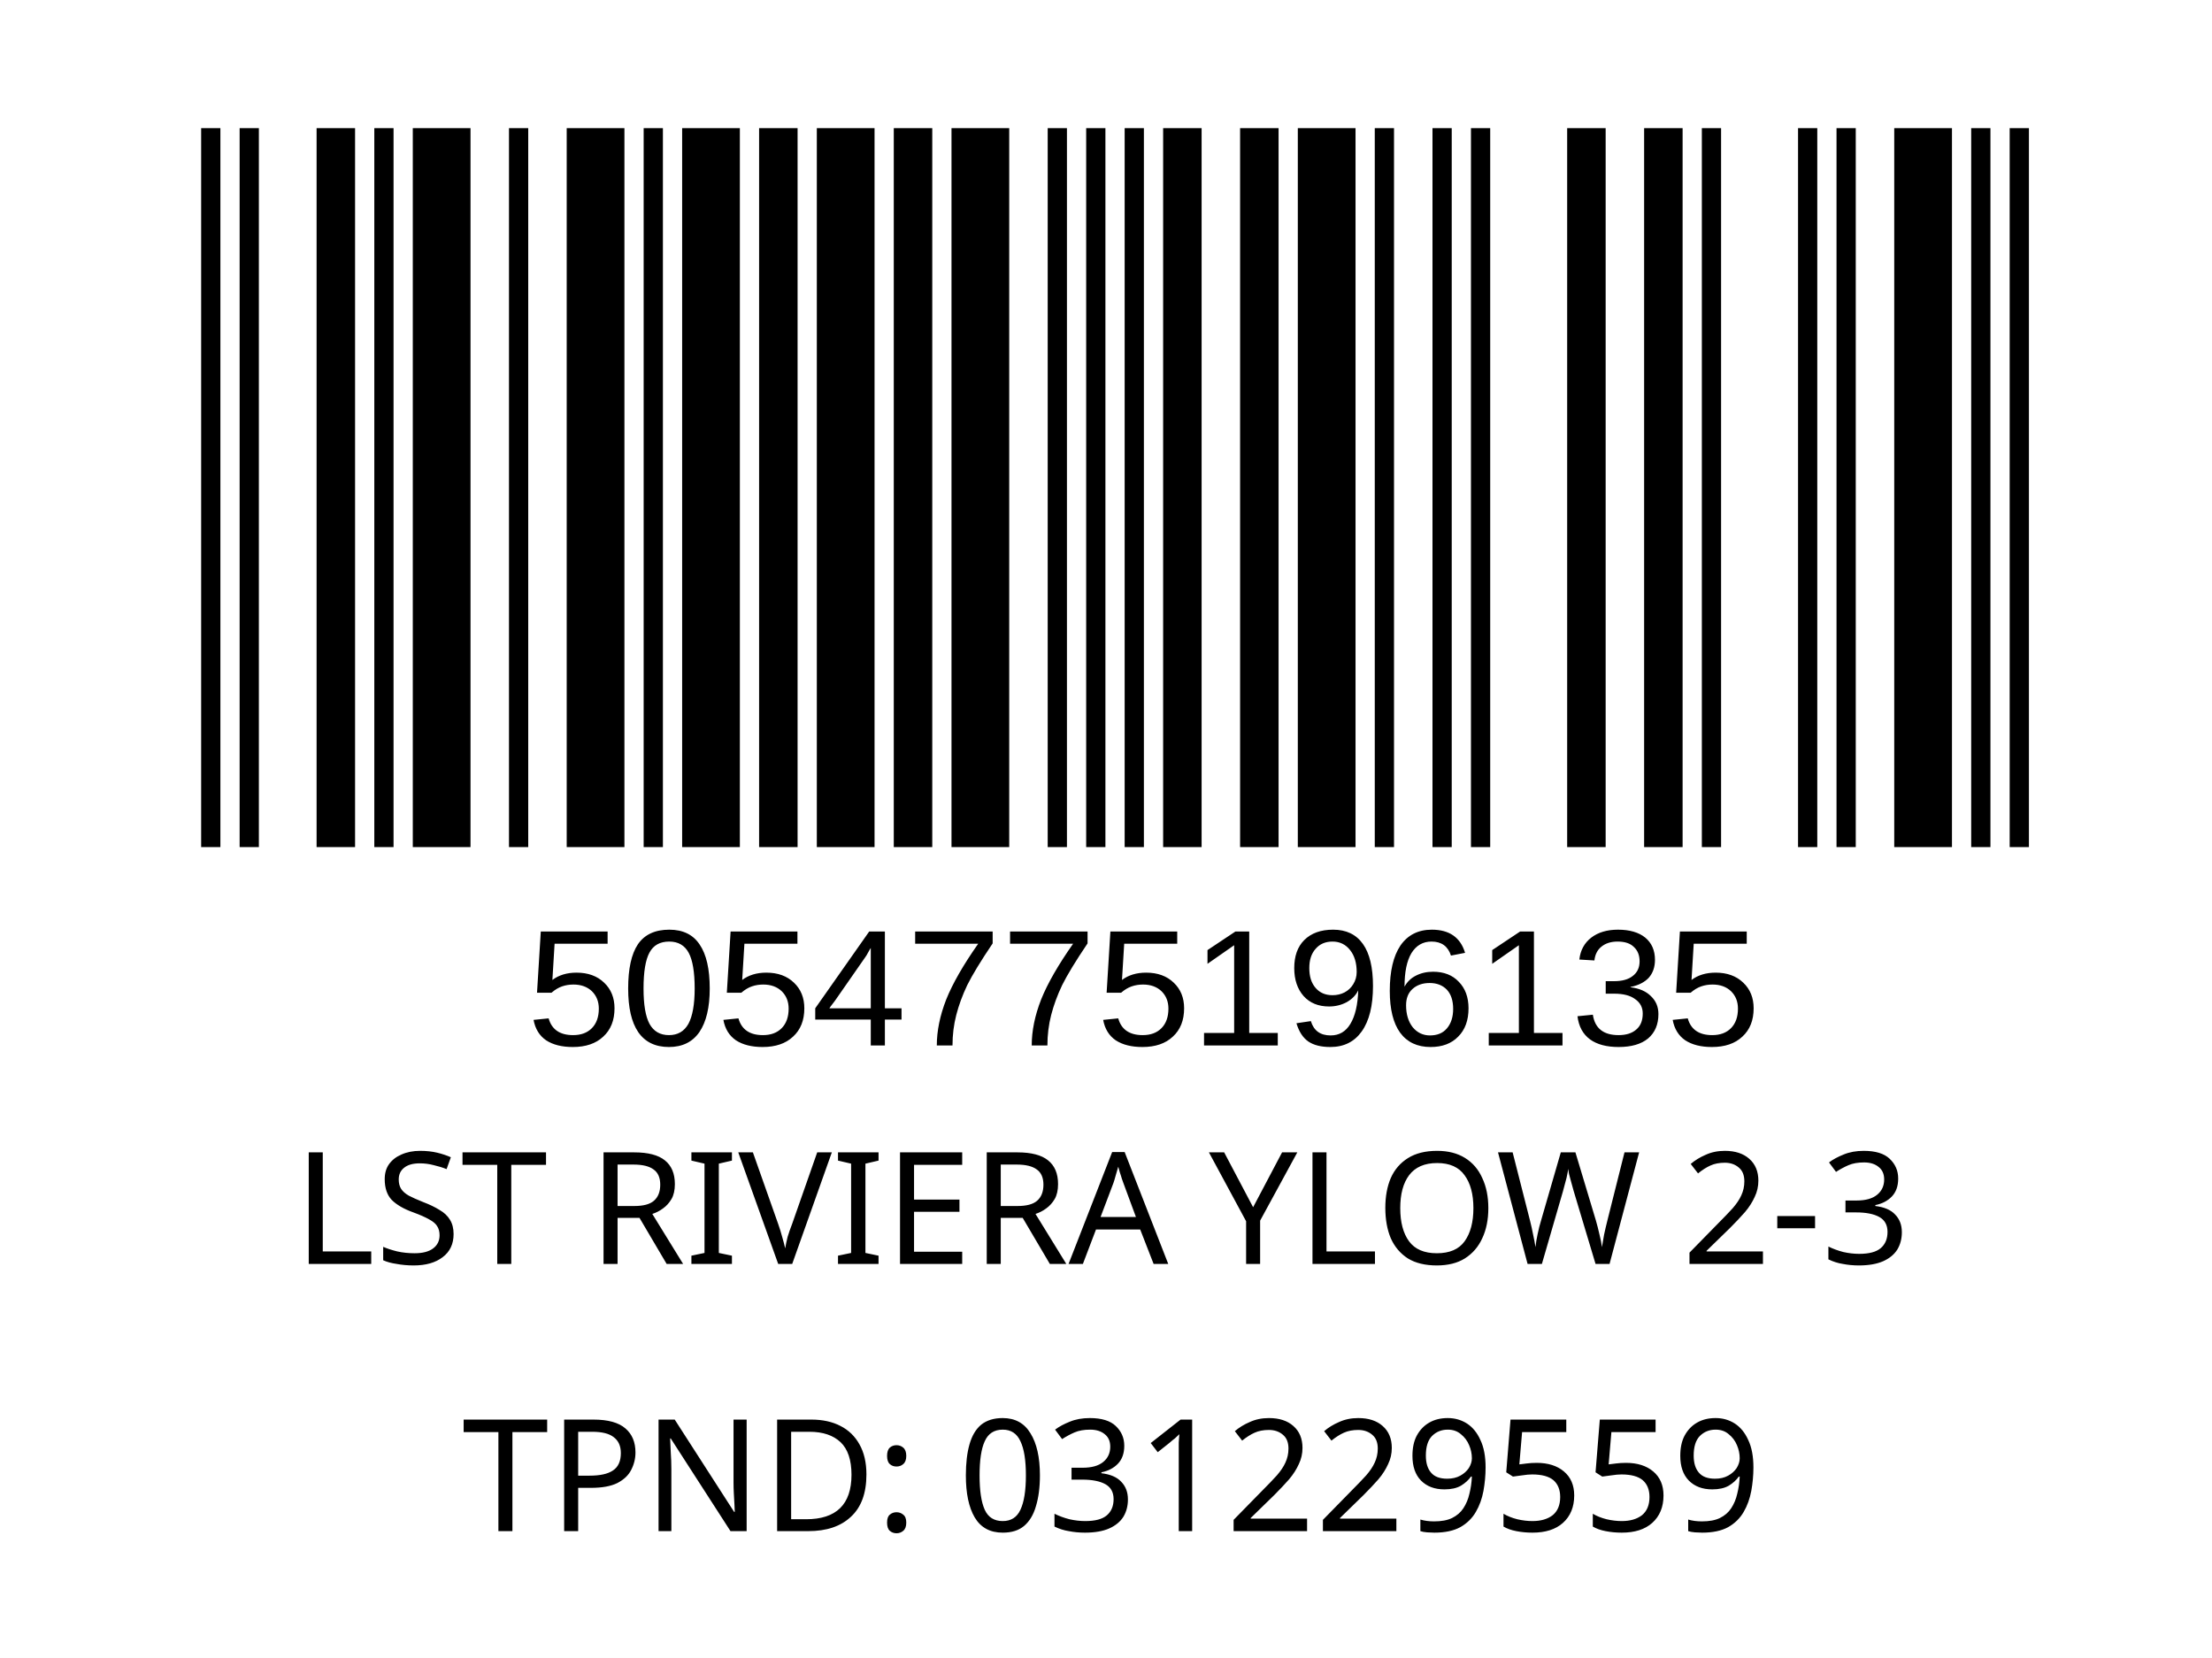
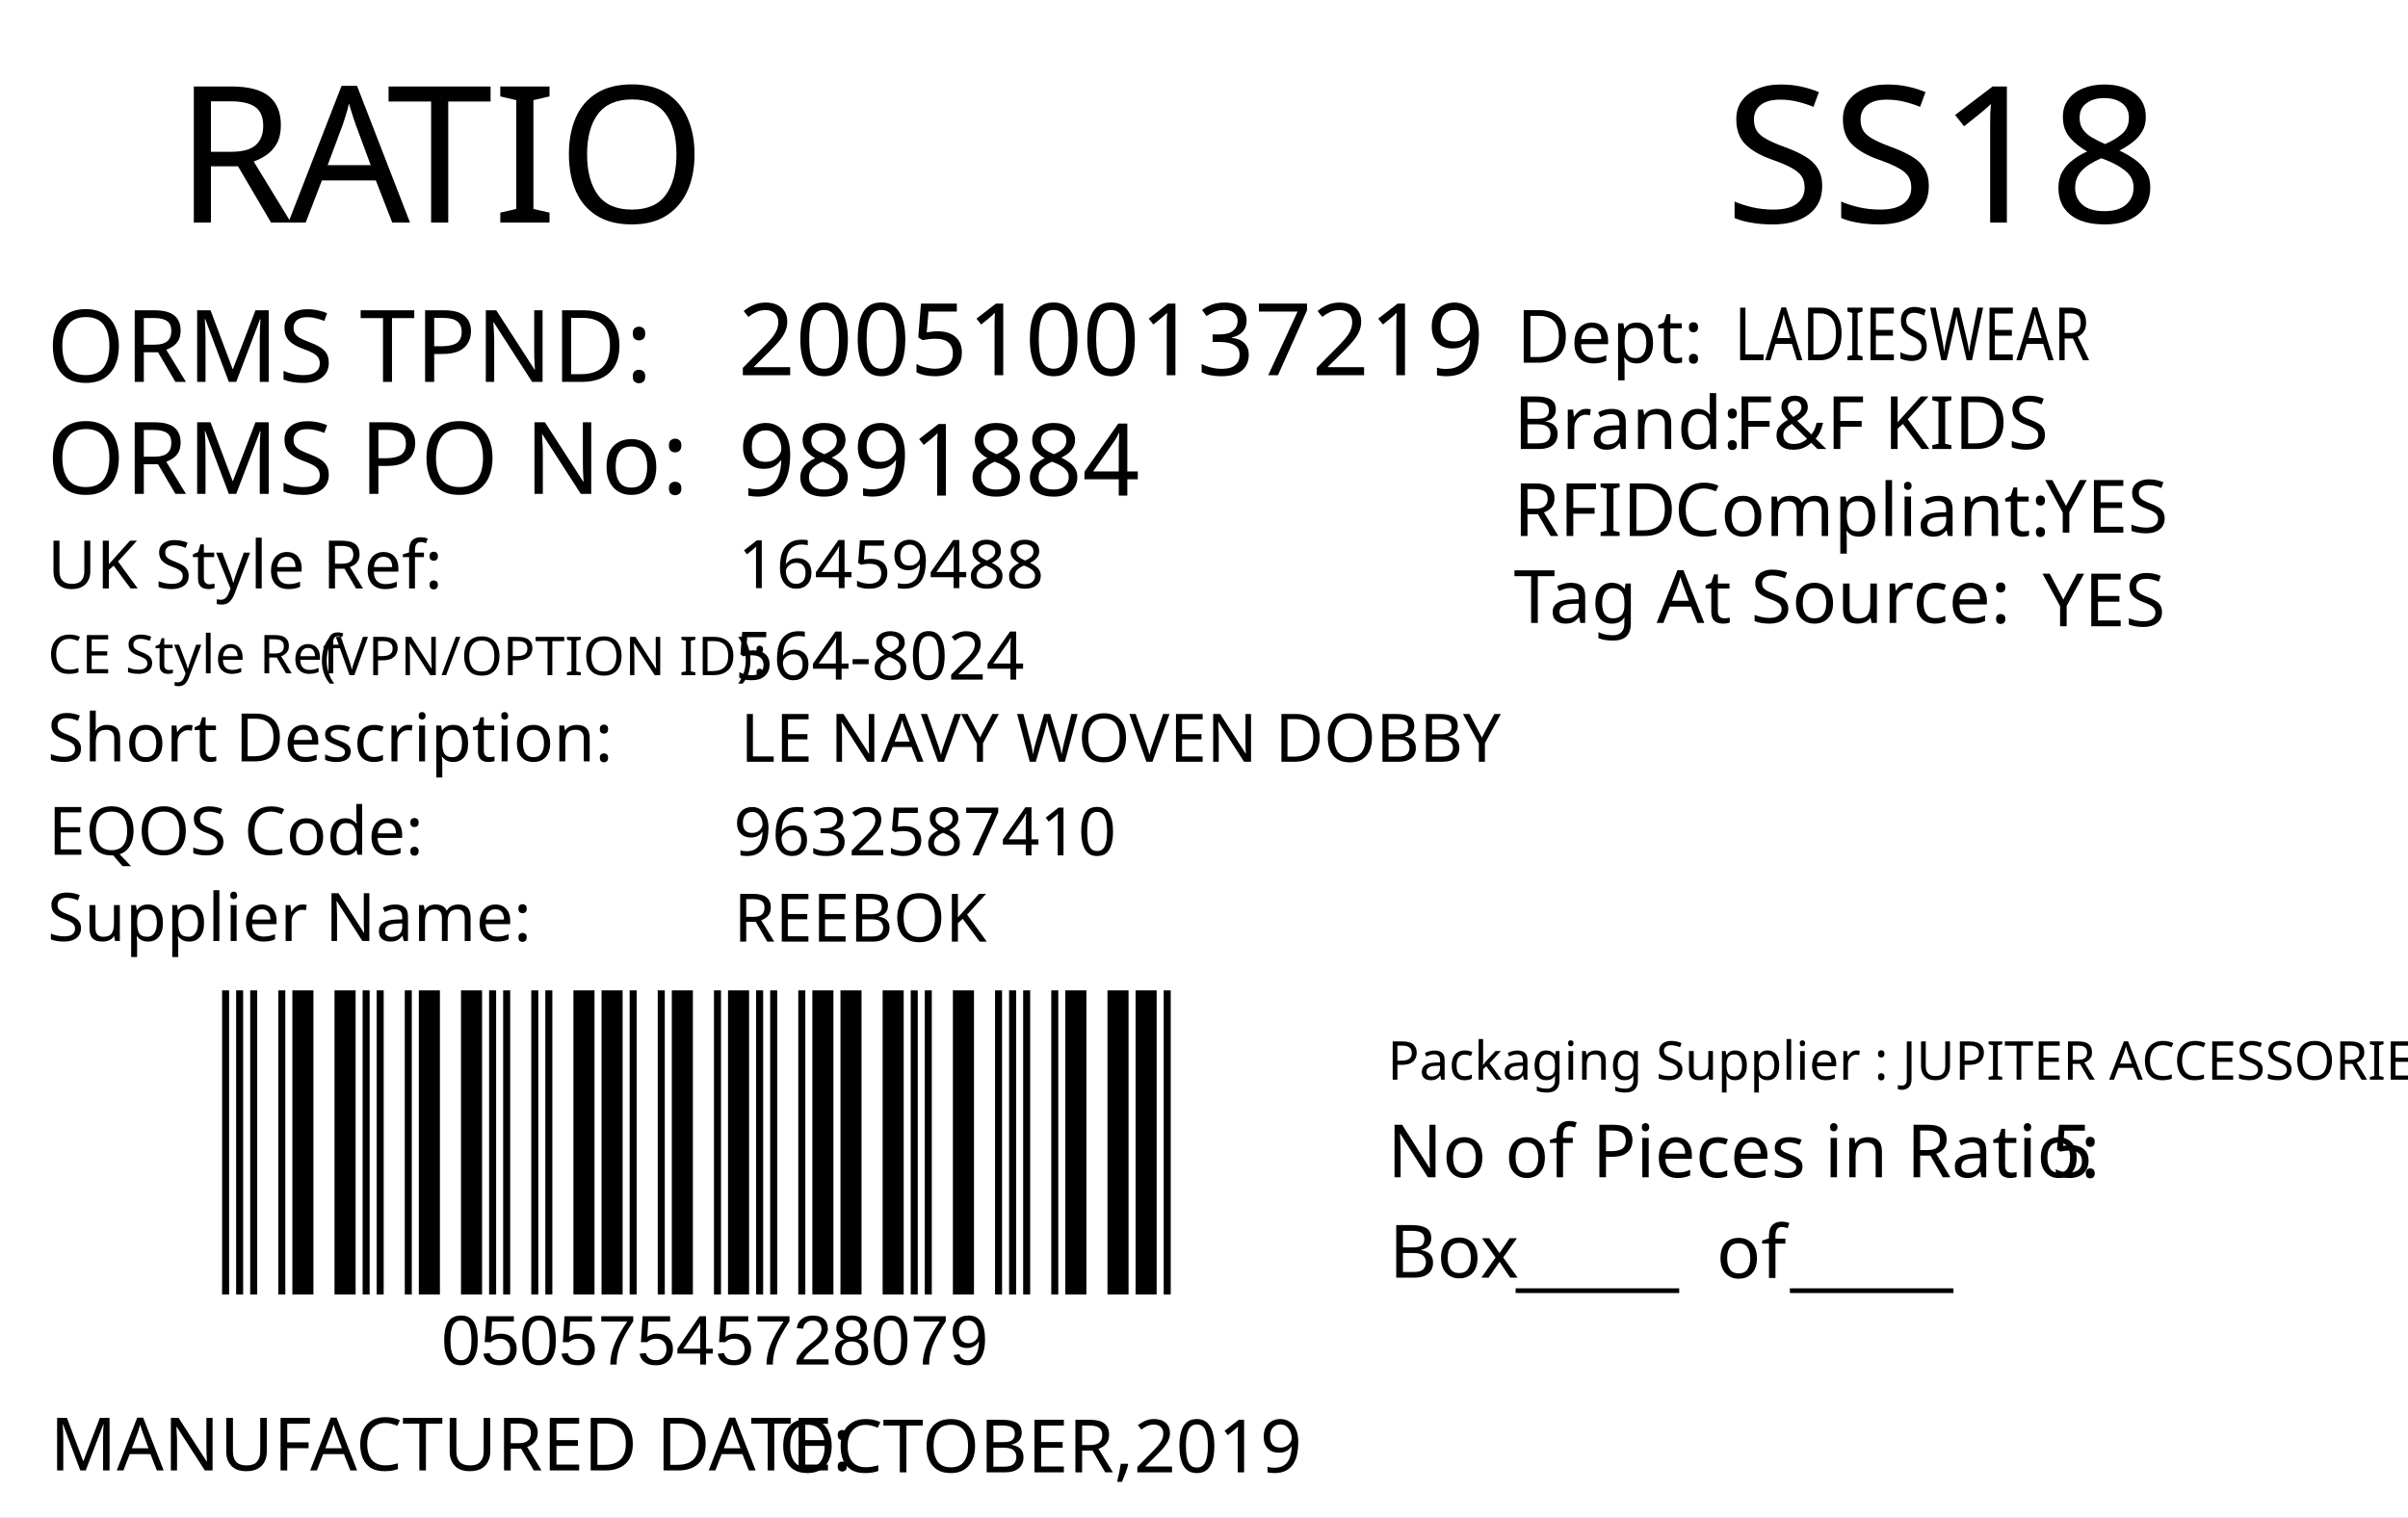
- <svg xmlns="http://www.w3.org/2000/svg" version="1.1" id="Layer_1" x="0px" y="0px" viewBox="0 0 113.4 85" style="enable-background:new 0 0 113.4 85;" xml:space="preserve">
-   <rect style="fill:#FFFFFF;" width="113.4" height="85" />
-   <rect x="-241.6" y="-301.7" style="fill:none;" width="595.3" height="841.9" />
-   <rect x="-242.3" y="-341.7" style="fill:none;" width="595.3" height="841.9" />
-   <text text-anchor="middle" transform="matrix(1, 0, 0, 1, 56.5, 64.8)" style="font-family:'FranklinGothicBT-RomanCondensed', FrankGoth Cn BT; font-size:8px;" id="description">LST RIVIERA YLOW 2-3</text>
-   <text text-anchor="middle" transform="matrix(1 0 0 1 56.5 71.3)" style="font-family:'FranklinGothicBT-RomanCondensed', FrankGoth Cn BT; font-size:8px;" id="description1" />
-   <text transform="matrix(1.0294 0 0 1 27 53.6014)" style="font-family:Myriad, Myriad Roman, Arial, sans-serif; font-size:8.5px;" id="barcode_number">5054775196135</text>
-   <text text-anchor="middle" transform="matrix(1 0 0 1 57 78.5)" style="font-family:'FranklinGothicBT-RomanCondensed', FrankGoth Cn BT; font-size:8px;" id="tpnd">TPND: 031229559</text>
-   <g width="391" height="178" transform="matrix(0.2356 0 0 0.207 7.8 -3.4654)" id="barcode">
-     <svg id="ean-13" width="419.075px" height="275.02px" x="0px" y="0px" viewBox="0 0 393 187" version="1.1" font-size="50px" font-family="frankgothcnbt" style="transform: translate(0px, 0px);">
-       <rect x="0" y="0" width="393" height="187" style="fill:#ffffff;" />
+ <svg xmlns="http://www.w3.org/2000/svg" version="1.1" id="Layer_1" x="0px" y="0px" viewBox="0 0 360 226.8" style="enable-background:new 0 0 360 226.8;" xml:space="preserve">
+   <g>
+     <rect y="0" style="fill:#FFFFFF;" width="360" height="226.8" />
+   </g>
+   <g>
+     <text transform="matrix(1 0 0 1 26.2101 33.2706)" style="fill:#010101; font-family:'FranklinGothicBT-RomanCondensed', FrankGoth Cn BT; font-size:28.5px;">R</text>
+     <text transform="matrix(1 0 0 1 43.1101 33.2706)" style="fill:#010101; font-family:'FranklinGothicBT-RomanCondensed', FrankGoth Cn BT; font-size:28.5px;">A</text>
+     <text transform="matrix(1 0 0 1 57.8101 33.2706)" style="fill:#010101; font-family:'FranklinGothicBT-RomanCondensed', FrankGoth Cn BT; font-size:28.5px;">TIO</text>
+   </g>
+   <text transform="matrix(0.9824 0 0 1 207.4434 176.0099)" style="fill:#010101; font-family:'FranklinGothicBT-RomanCondensed', FrankGoth Cn BT; font-size:11px;">No of Pieces in Ratio:</text>
+   <text transform="matrix(1 0 0 1 207.6777 191.0099)" style="fill:#010101; font-family:'FranklinGothicBT-RomanCondensed', FrankGoth Cn BT; font-size:11px;">Box</text>
+   <text transform="matrix(0.9824 0 0 1 306.6689 176.0099)" style="fill:#010101; font-family:'FranklinGothicBT-RomanCondensed', FrankGoth Cn BT; font-size:11px;" id="pieces_in_ratio">5</text>
+   <text transform="matrix(1.0186 0 0 1 257.8419 33.272)" style="font-family:'FranklinGothicBT-RomanCondensed', FrankGoth Cn BT; font-size:28.5px;" id="season_code">SS18</text>
+   <g width="391" height="178" transform="matrix(0.3625 0 0 0.2548 30 129.001)" id="barcode">
+     <svg id="ean-13" width="408.900px" height="328.02px" x="0px" y="0px" viewBox="0 0 463 222" version="1.1" style="transform: translate(0px);" font-size="30px" font-family="frankgothcnbt">
+       <rect x="0" y="0" width="463" height="222" style="fill:#ffffff;" />
      <g transform="translate(10, 10)" style="fill:#000000;">
-         <rect x="0" y="0" width="3.926" height="167" />
-         <rect x="7.852" y="0" width="3.926" height="167" />
-         <rect x="23.556" y="0" width="7.852" height="167" />
-         <rect x="35.334" y="0" width="3.926" height="167" />
-         <rect x="43.186" y="0" width="11.778" height="167" />
-         <rect x="62.816" y="0" width="3.926" height="167" />
-         <rect x="74.594" y="0" width="11.778" height="167" />
-         <rect x="90.298" y="0" width="3.926" height="167" />
-         <rect x="98.15" y="0" width="11.778" height="167" />
-         <rect x="113.854" y="0" width="7.852" height="167" />
-         <rect x="125.632" y="0" width="11.778" height="167" />
-         <rect x="141.336" y="0" width="7.852" height="167" />
-         <rect x="153.114" y="0" width="11.778" height="167" />
-         <rect x="172.744" y="0" width="3.926" height="167" />
-         <rect x="180.596" y="0" width="3.926" height="167" />
-         <rect x="188.448" y="0" width="3.926" height="167" />
-         <rect x="196.3" y="0" width="7.852" height="167" />
-         <rect x="212.004" y="0" width="7.852" height="167" />
-         <rect x="223.782" y="0" width="11.778" height="167" />
-         <rect x="239.486" y="0" width="3.926" height="167" />
-         <rect x="251.264" y="0" width="3.926" height="167" />
-         <rect x="259.116" y="0" width="3.926" height="167" />
-         <rect x="278.746" y="0" width="7.852" height="167" />
-         <rect x="294.45" y="0" width="7.852" height="167" />
-         <rect x="306.228" y="0" width="3.926" height="167" />
-         <rect x="325.858" y="0" width="3.926" height="167" />
-         <rect x="333.71" y="0" width="3.926" height="167" />
-         <rect x="345.488" y="0" width="11.778" height="167" />
-         <rect x="361.192" y="0" width="3.926" height="167" />
-         <rect x="369.044" y="0" width="3.926" height="167" />
+         <rect x="0" y="0" width="3.281" height="202" />
+         <rect x="6.563" y="0" width="3.281" height="202" />
+         <rect x="13.126" y="0" width="3.281" height="202" />
+         <rect x="26.252" y="0" width="3.281" height="202" />
+         <rect x="32.815" y="0" width="9.844" height="202" />
+         <rect x="52.504" y="0" width="9.844" height="202" />
+         <rect x="65.63" y="0" width="3.281" height="202" />
+         <rect x="72.193" y="0" width="3.281" height="202" />
+         <rect x="85.318" y="0" width="3.281" height="202" />
+         <rect x="91.881" y="0" width="9.844" height="202" />
+         <rect x="111.57" y="0" width="9.844" height="202" />
+         <rect x="124.696" y="0" width="3.281" height="202" />
+         <rect x="131.259" y="0" width="3.281" height="202" />
+         <rect x="144.385" y="0" width="3.281" height="202" />
+         <rect x="150.948" y="0" width="3.281" height="202" />
+         <rect x="164.074" y="0" width="9.844" height="202" />
+         <rect x="177.2" y="0" width="9.844" height="202" />
+         <rect x="190.326" y="0" width="3.281" height="202" />
+         <rect x="203.452" y="0" width="3.281" height="202" />
+         <rect x="210.015" y="0" width="9.844" height="202" />
+         <rect x="229.704" y="0" width="3.281" height="202" />
+         <rect x="236.267" y="0" width="9.844" height="202" />
+         <rect x="249.392" y="0" width="3.281" height="202" />
+         <rect x="255.955" y="0" width="3.281" height="202" />
+         <rect x="269.081" y="0" width="3.281" height="202" />
+         <rect x="275.644" y="0" width="9.844" height="202" />
+         <rect x="288.77" y="0" width="9.844" height="202" />
+         <rect x="308.459" y="0" width="9.844" height="202" />
+         <rect x="321.585" y="0" width="3.281" height="202" />
+         <rect x="328.148" y="0" width="3.281" height="202" />
+         <rect x="341.274" y="0" width="9.844" height="202" />
+         <rect x="360.963" y="0" width="3.281" height="202" />
+         <rect x="367.526" y="0" width="3.281" height="202" />
+         <rect x="374.089" y="0" width="3.281" height="202" />
+         <rect x="387.215" y="0" width="3.281" height="202" />
+         <rect x="393.778" y="0" width="9.844" height="202" />
+         <rect x="413.466" y="0" width="9.844" height="202" />
+         <rect x="426.592" y="0" width="9.844" height="202" />
+         <rect x="439.718" y="0" width="3.281" height="202" />
      </g>
    </svg>
  </g>
-   <text transform="matrix(1 0 0 1 20.6108 56.606)" style="font-family:'FranklinGothicBT-RomanCondensed', FrankGoth Cn BT; font-size:45px;opacity: 0.1;" id="watermark" />
+   <text transform="matrix(1 0 0 1 226.6045 191.6242)" style="font-family:'FranklinGothicBT-RomanCondensed', FrankGoth Cn BT; font-size:11px;">_____</text>
+   <text transform="matrix(1 0 0 1 267.6045 191.6242)" style="font-family:'FranklinGothicBT-RomanCondensed', FrankGoth Cn BT; font-size:11px;">_____</text>
+   <text transform="matrix(1 0 0 1 256.6045 191.0617)" style="font-family:'FranklinGothicBT-RomanCondensed', FrankGoth Cn BT; font-size:11px;">of</text>
+   <text transform="matrix(1 0 0 1 66 204.0012)" style="font-family:Myriad, Myriad Roman, Arial, sans-serif; font-size:10.5px;" id="barcode_number">05057545728079</text>
+   <text transform="matrix(1 0 0 1 6.9752 57.0918)" style="fill:#010101; font-family:'FranklinGothicBT-RomanCondensed', FrankGoth Cn BT; font-size:15px;">ORMS TPND: </text>
+   <text id="tpnd" transform="matrix(1 0 0 1 110.337 56.0918)" style="fill:#010101; font-family:'FranklinGothicBT-RomanCondensed', FrankGoth Cn BT; font-size:15px;">2005100137219</text>
+   <text id="po_number" transform="matrix(1 0 0 1 110.337 74.0918)" style="fill:#010101; font-family:'FranklinGothicBT-RomanCondensed', FrankGoth Cn BT; font-size:15px;">9891884</text>
+   <text transform="matrix(1 0 0 1 6.9752 73.8329)" style="fill:#010101; font-family:'FranklinGothicBT-RomanCondensed', FrankGoth Cn BT; font-size:15px;">ORMS PO No: </text>
+   <text transform="matrix(1 0 0 1 226.301 67.1268)" style="fill:#010101; font-family:'FranklinGothicBT-RomanCondensed', FrankGoth Cn BT; font-size:11px;">Brand: </text>
+   <text id="brand" transform="matrix(1 0 0 1 259.3065 67.1268)" style="font-family:'FranklinGothicBT-RomanCondensed', FrankGoth Cn BT; font-size:11px;">F&amp;F KIDS</text>
+   <text id="rfid" transform="matrix(1 0 0 1 305.7588 79.6275)" style="fill:#010101; font-family:'FranklinGothicBT-RomanCondensed', FrankGoth Cn BT; font-size:11px;">YES</text>
+   <text id="tag_at_source" transform="matrix(1 0 0 1 305.3614 93.6278)" style="fill:#010101; font-family:'FranklinGothicBT-RomanCondensed', FrankGoth Cn BT; font-size:11px;">YES</text>
+   <g>
+     <text transform="matrix(1 0 0 1 226.3014 80.1265)" style="fill:#010101; font-family:'FranklinGothicBT-RomanCondensed', FrankGoth Cn BT; font-size:11px;">RFID </text>
+     <text transform="matrix(1 0 0 1 250.3014 80.1265)" style="fill:#010101; font-family:'FranklinGothicBT-RomanCondensed', FrankGoth Cn BT; font-size:11px;">Compliant:</text>
+   </g>
+   <text transform="matrix(1.0159 0 0 1 226.3023 93.126)" style="fill:#010101; font-family:'FranklinGothicBT-RomanCondensed', FrankGoth Cn BT; font-size:11px;">Tag At Source:</text>
+   <text transform="matrix(1 0 0 1 226.7367 54.2236)" style="font-family:'FranklinGothicBT-RomanCondensed', FrankGoth Cn BT; font-size:11px;">Dept:</text>
+   <text transform="matrix(0.7943 0 0 1 259.3072 53.8575)" style="font-family:'FranklinGothicBT-RomanCondensed', FrankGoth Cn BT; font-size:11px;" id="department">LADIESWEAR</text>
+   <text transform="matrix(1 0 0 1 7.4746 219.8343)" style="fill:#010101; font-family:'FranklinGothicBT-RomanCondensed', FrankGoth Cn BT; font-size:11px;">MANUFACTURED DATE: </text>
+   <text transform="matrix(1 0 0 1 116.4166 220.1177)" style="fill:#010101; font-family:'FranklinGothicBT-RomanCondensed', FrankGoth Cn BT; font-size:11px;" id="manufactured_date">OCTOBER,2019</text>
+   <text transform="matrix(1 0 0 1 7.0915 87.9772)" style="fill:#010101; font-family:'FranklinGothicBT-RomanCondensed', FrankGoth Cn BT; font-size:10px;">UK Style Ref:</text>
+   <text transform="matrix(1 0 0 1 60.5915 87.9772)" style="fill:#010101; font-family:'FranklinGothicBT-RomanCondensed', FrankGoth Cn BT; font-size:10px; letter-spacing:43;"> </text>
+   <text transform="matrix(1 0 0 1 106.3915 87.9772)" style="fill:#010101; font-family:'FranklinGothicBT-RomanCondensed', FrankGoth Cn BT; font-size:10px;"> </text>
+   <text transform="matrix(1 0 0 1 47.8127 100.9358)" style="font-family:'FranklinGothicBT-RomanCondensed', FrankGoth Cn BT; font-size:8px;">(VPN/OPTION ID): </text>
+   <text transform="matrix(1 0 0 1 7.1484 100.6662)" style="font-family:'FranklinGothicBT-RomanCondensed', FrankGoth Cn BT; font-size:8px;">CE Style Ref</text>
+   <text transform="matrix(0.9824 0 0 1 207.4433 161.4162)" style="font-family:'FranklinGothicBT-RomanCondensed', FrankGoth Cn BT; font-size:8px;">Packaging Supplier : JUPITER ACCESSORIES </text>
+   <text transform="matrix(1 0 0 1 7.0915 113.8258)" style="fill:#010101; font-family:'FranklinGothicBT-RomanCondensed', FrankGoth Cn BT; font-size:10px;">Short Description:</text>
+   <text transform="matrix(1 0 0 1 81.3915 113.8258)" style="fill:#010101; font-family:'FranklinGothicBT-RomanCondensed', FrankGoth Cn BT; font-size:10px; letter-spacing:5;"> </text>
+   <text transform="matrix(1 0 0 1 90.1915 113.8258)" style="fill:#010101; font-family:'FranklinGothicBT-RomanCondensed', FrankGoth Cn BT; font-size:10px;"> </text>
+   <text transform="matrix(1 0 0 1 7.2047 127.7898)" style="fill:#010101; font-family:'FranklinGothicBT-RomanCondensed', FrankGoth Cn BT; font-size:10px;">EQOS Code:</text>
+   <text transform="matrix(1 0 0 1 56.0047 127.7898)" style="fill:#010101; font-family:'FranklinGothicBT-RomanCondensed', FrankGoth Cn BT; font-size:10px; letter-spacing:21;"> </text>
+   <text transform="matrix(1 0 0 1 79.8047 127.7898)" style="fill:#010101; font-family:'FranklinGothicBT-RomanCondensed', FrankGoth Cn BT; font-size:10px;"> </text>
+   <text transform="matrix(1 0 0 1 7.0915 140.6738)" style="fill:#010101; font-family:'FranklinGothicBT-RomanCondensed', FrankGoth Cn BT; font-size:10px;">Supplier Name:</text>
+   <text transform="matrix(1 0 0 1 68.9915 140.6738)" style="fill:#010101; font-family:'FranklinGothicBT-RomanCondensed', FrankGoth Cn BT; font-size:10px; letter-spacing:18;"> </text>
+   <text transform="matrix(1 0 0 1 89.9915 140.6738)" style="fill:#010101; font-family:'FranklinGothicBT-RomanCondensed', FrankGoth Cn BT; font-size:10px;"> </text>
+   <text id="uk_style" transform="matrix(1 0 0 1 110.3394 87.9231)" style="fill:#010101; font-family:'FranklinGothicBT-RomanCondensed', FrankGoth Cn BT; font-size:10px;">16459488</text>
+   <text id="ce_style" transform="matrix(1 0 0 1 109.8976 101.6034)" style="fill:#010101; font-family:'FranklinGothicBT-RomanCondensed', FrankGoth Cn BT; font-size:10px;">564-8024</text>
+   <text id="eqos" transform="matrix(1 0 0 1 109.6879 127.8833)" style="fill:#010101; font-family:'FranklinGothicBT-RomanCondensed', FrankGoth Cn BT; font-size:10px;">9632587410</text>
+   <text id="supplier" transform="matrix(1 0 0 1 109.6879 140.7748)" style="fill:#010101; font-family:'FranklinGothicBT-RomanCondensed', FrankGoth Cn BT; font-size:10px;">REEBOK</text>
+   <text id="description" transform="matrix(1 0 0 1 110.6874 113.8823)" style="fill:#010101; font-family:'FranklinGothicBT-RomanCondensed', FrankGoth Cn BT; font-size:10px;">LE NAVY WOVEN DOBBY</text>
+   <text transform="matrix(1 0 0 1 76.6108 162.606)" style="font-family:'FranklinGothicBT-RomanCondensed', FrankGoth Cn BT; font-size:140px;opacity: 0.1;" id="watermark" />
</svg>
